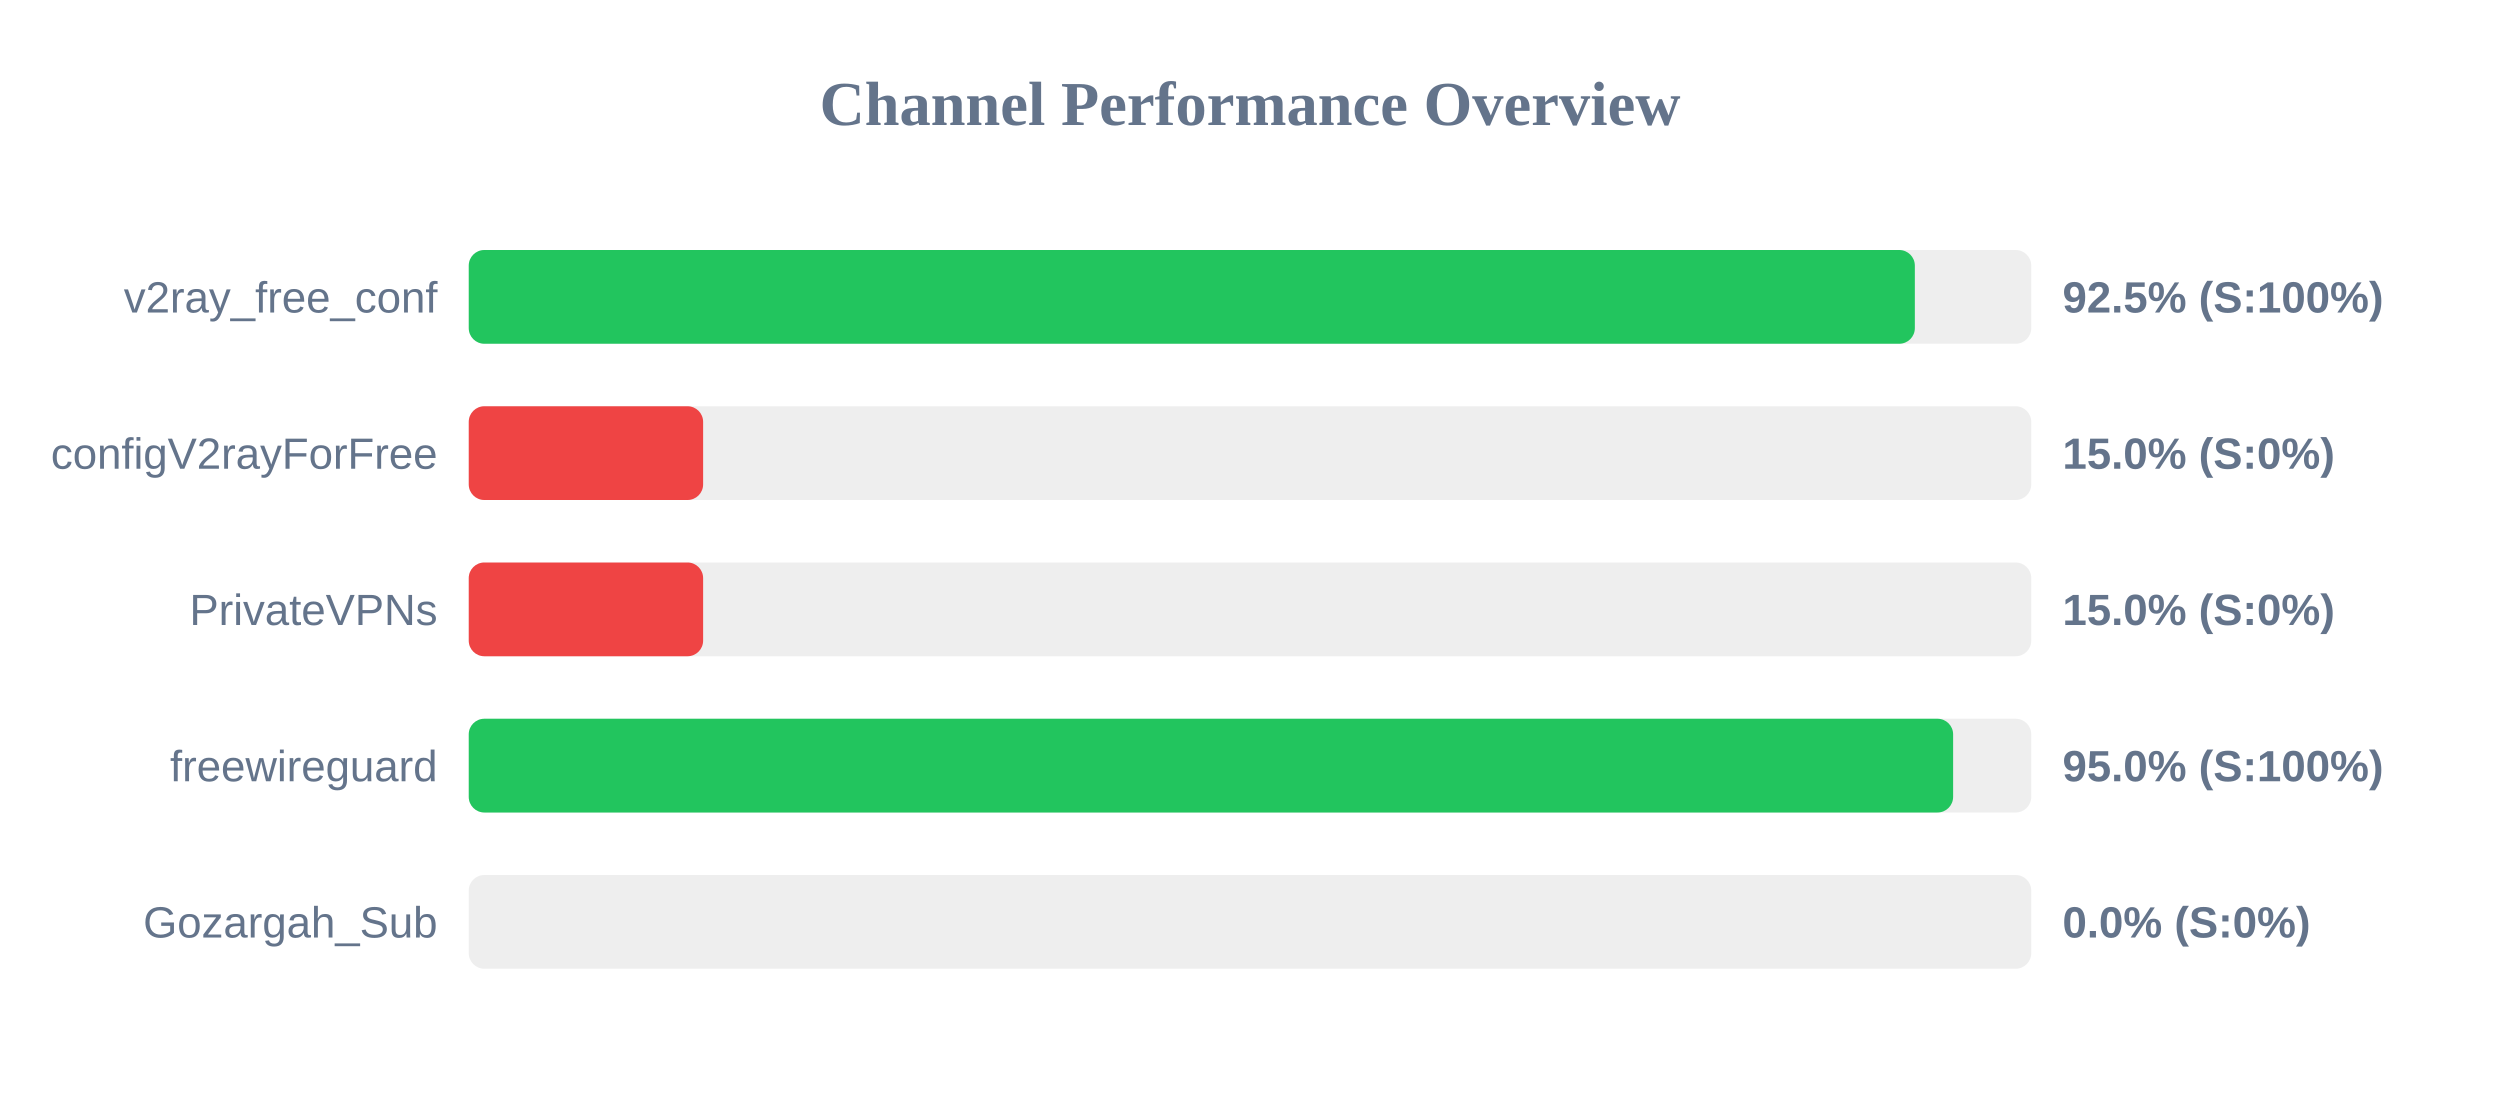
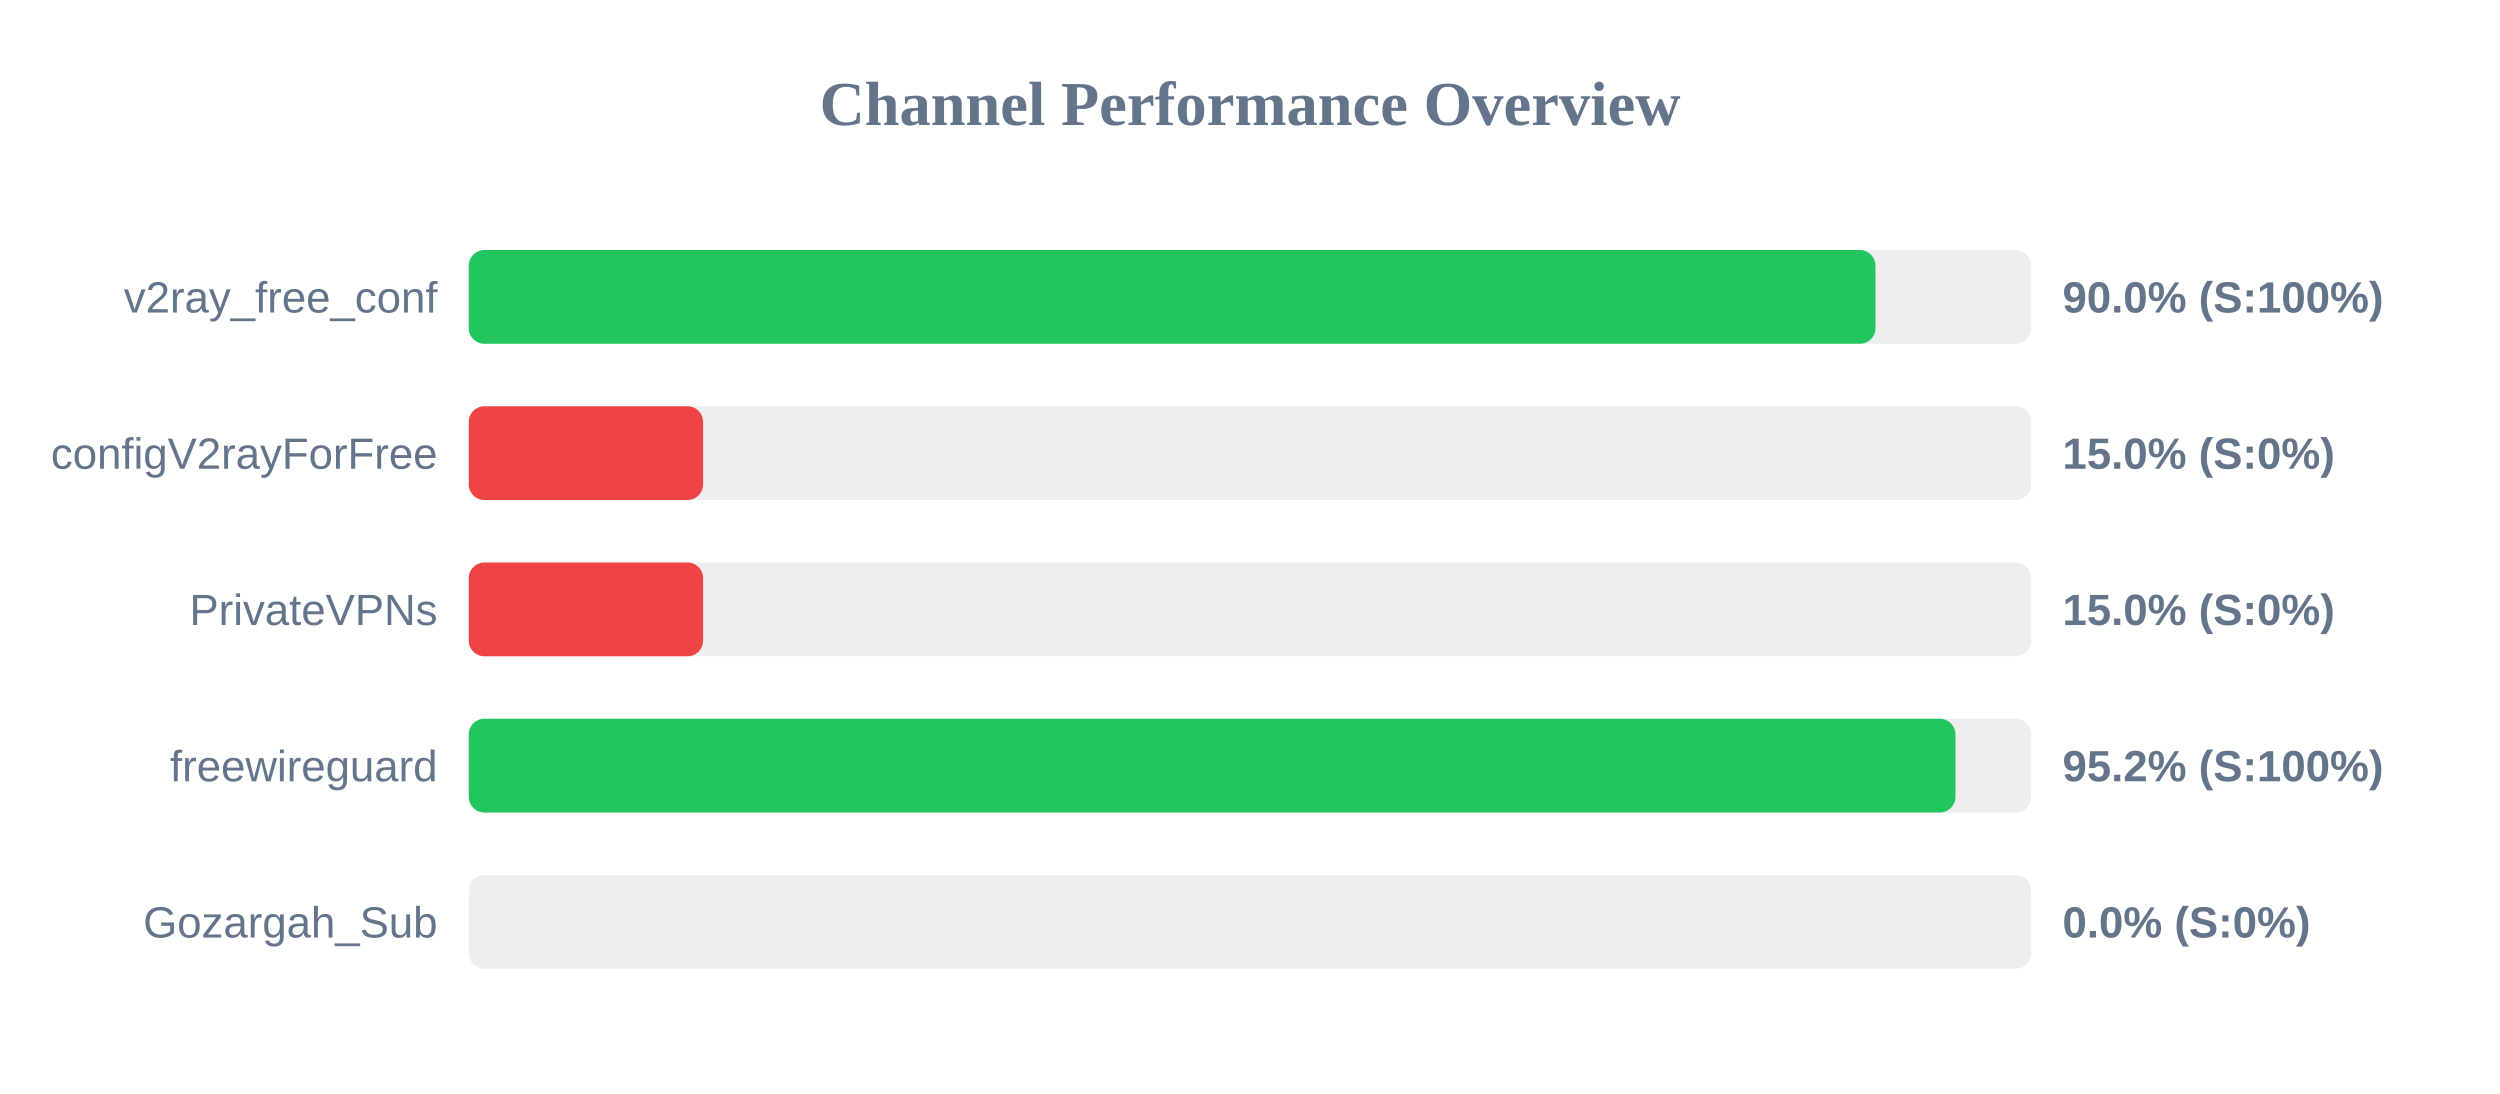
<svg xmlns="http://www.w3.org/2000/svg" width="800" height="350" version="1.1">
  <style>
        .row { font: 14px Arial; fill: #64748b; }
        .score { font: bold 14px Arial; fill: #64748b; }
    </style>
  <text x="400" y="40" text-anchor="middle" font-size="20px" font-weight="bold" fill="#64748b">Channel Performance Overview</text>
  <rect x="150" y="80" width="500" height="30" fill="#eee" rx="5" />
-   <rect x="150" y="80" width="462.75" height="30" fill="#22c55e" rx="5" />
+   <rect x="150" y="80" width="450.15" height="30" fill="#22c55e" rx="5" />
  <text x="140" y="100" text-anchor="end" class="row">v2ray_free_conf</text>
-   <text x="660" y="100" text-anchor="start" class="score">92.5% (S:100%)</text>
+   <text x="660" y="100" text-anchor="start" class="score">90.0% (S:100%)</text>
  <rect x="150" y="130" width="500" height="30" fill="#eee" rx="5" />
  <rect x="150" y="130" width="75.0" height="30" fill="#ef4444" rx="5" />
  <text x="140" y="150" text-anchor="end" class="row">configV2rayForFree</text>
  <text x="660" y="150" text-anchor="start" class="score">15.0% (S:0%)</text>
  <rect x="150" y="180" width="500" height="30" fill="#eee" rx="5" />
  <rect x="150" y="180" width="75.0" height="30" fill="#ef4444" rx="5" />
  <text x="140" y="200" text-anchor="end" class="row">PrivateVPNs</text>
  <text x="660" y="200" text-anchor="start" class="score">15.0% (S:0%)</text>
  <rect x="150" y="230" width="500" height="30" fill="#eee" rx="5" />
-   <rect x="150" y="230" width="475.0" height="30" fill="#22c55e" rx="5" />
+   <rect x="150" y="230" width="475.75" height="30" fill="#22c55e" rx="5" />
  <text x="140" y="250" text-anchor="end" class="row">freewireguard</text>
-   <text x="660" y="250" text-anchor="start" class="score">95.0% (S:100%)</text>
+   <text x="660" y="250" text-anchor="start" class="score">95.2% (S:100%)</text>
  <rect x="150" y="280" width="500" height="30" fill="#eee" rx="5" />
  <rect x="150" y="280" width="0.0" height="30" fill="#ef4444" rx="5" />
  <text x="140" y="300" text-anchor="end" class="row">Gozargah_Sub</text>
  <text x="660" y="300" text-anchor="start" class="score">0.0% (S:0%)</text>
</svg>
